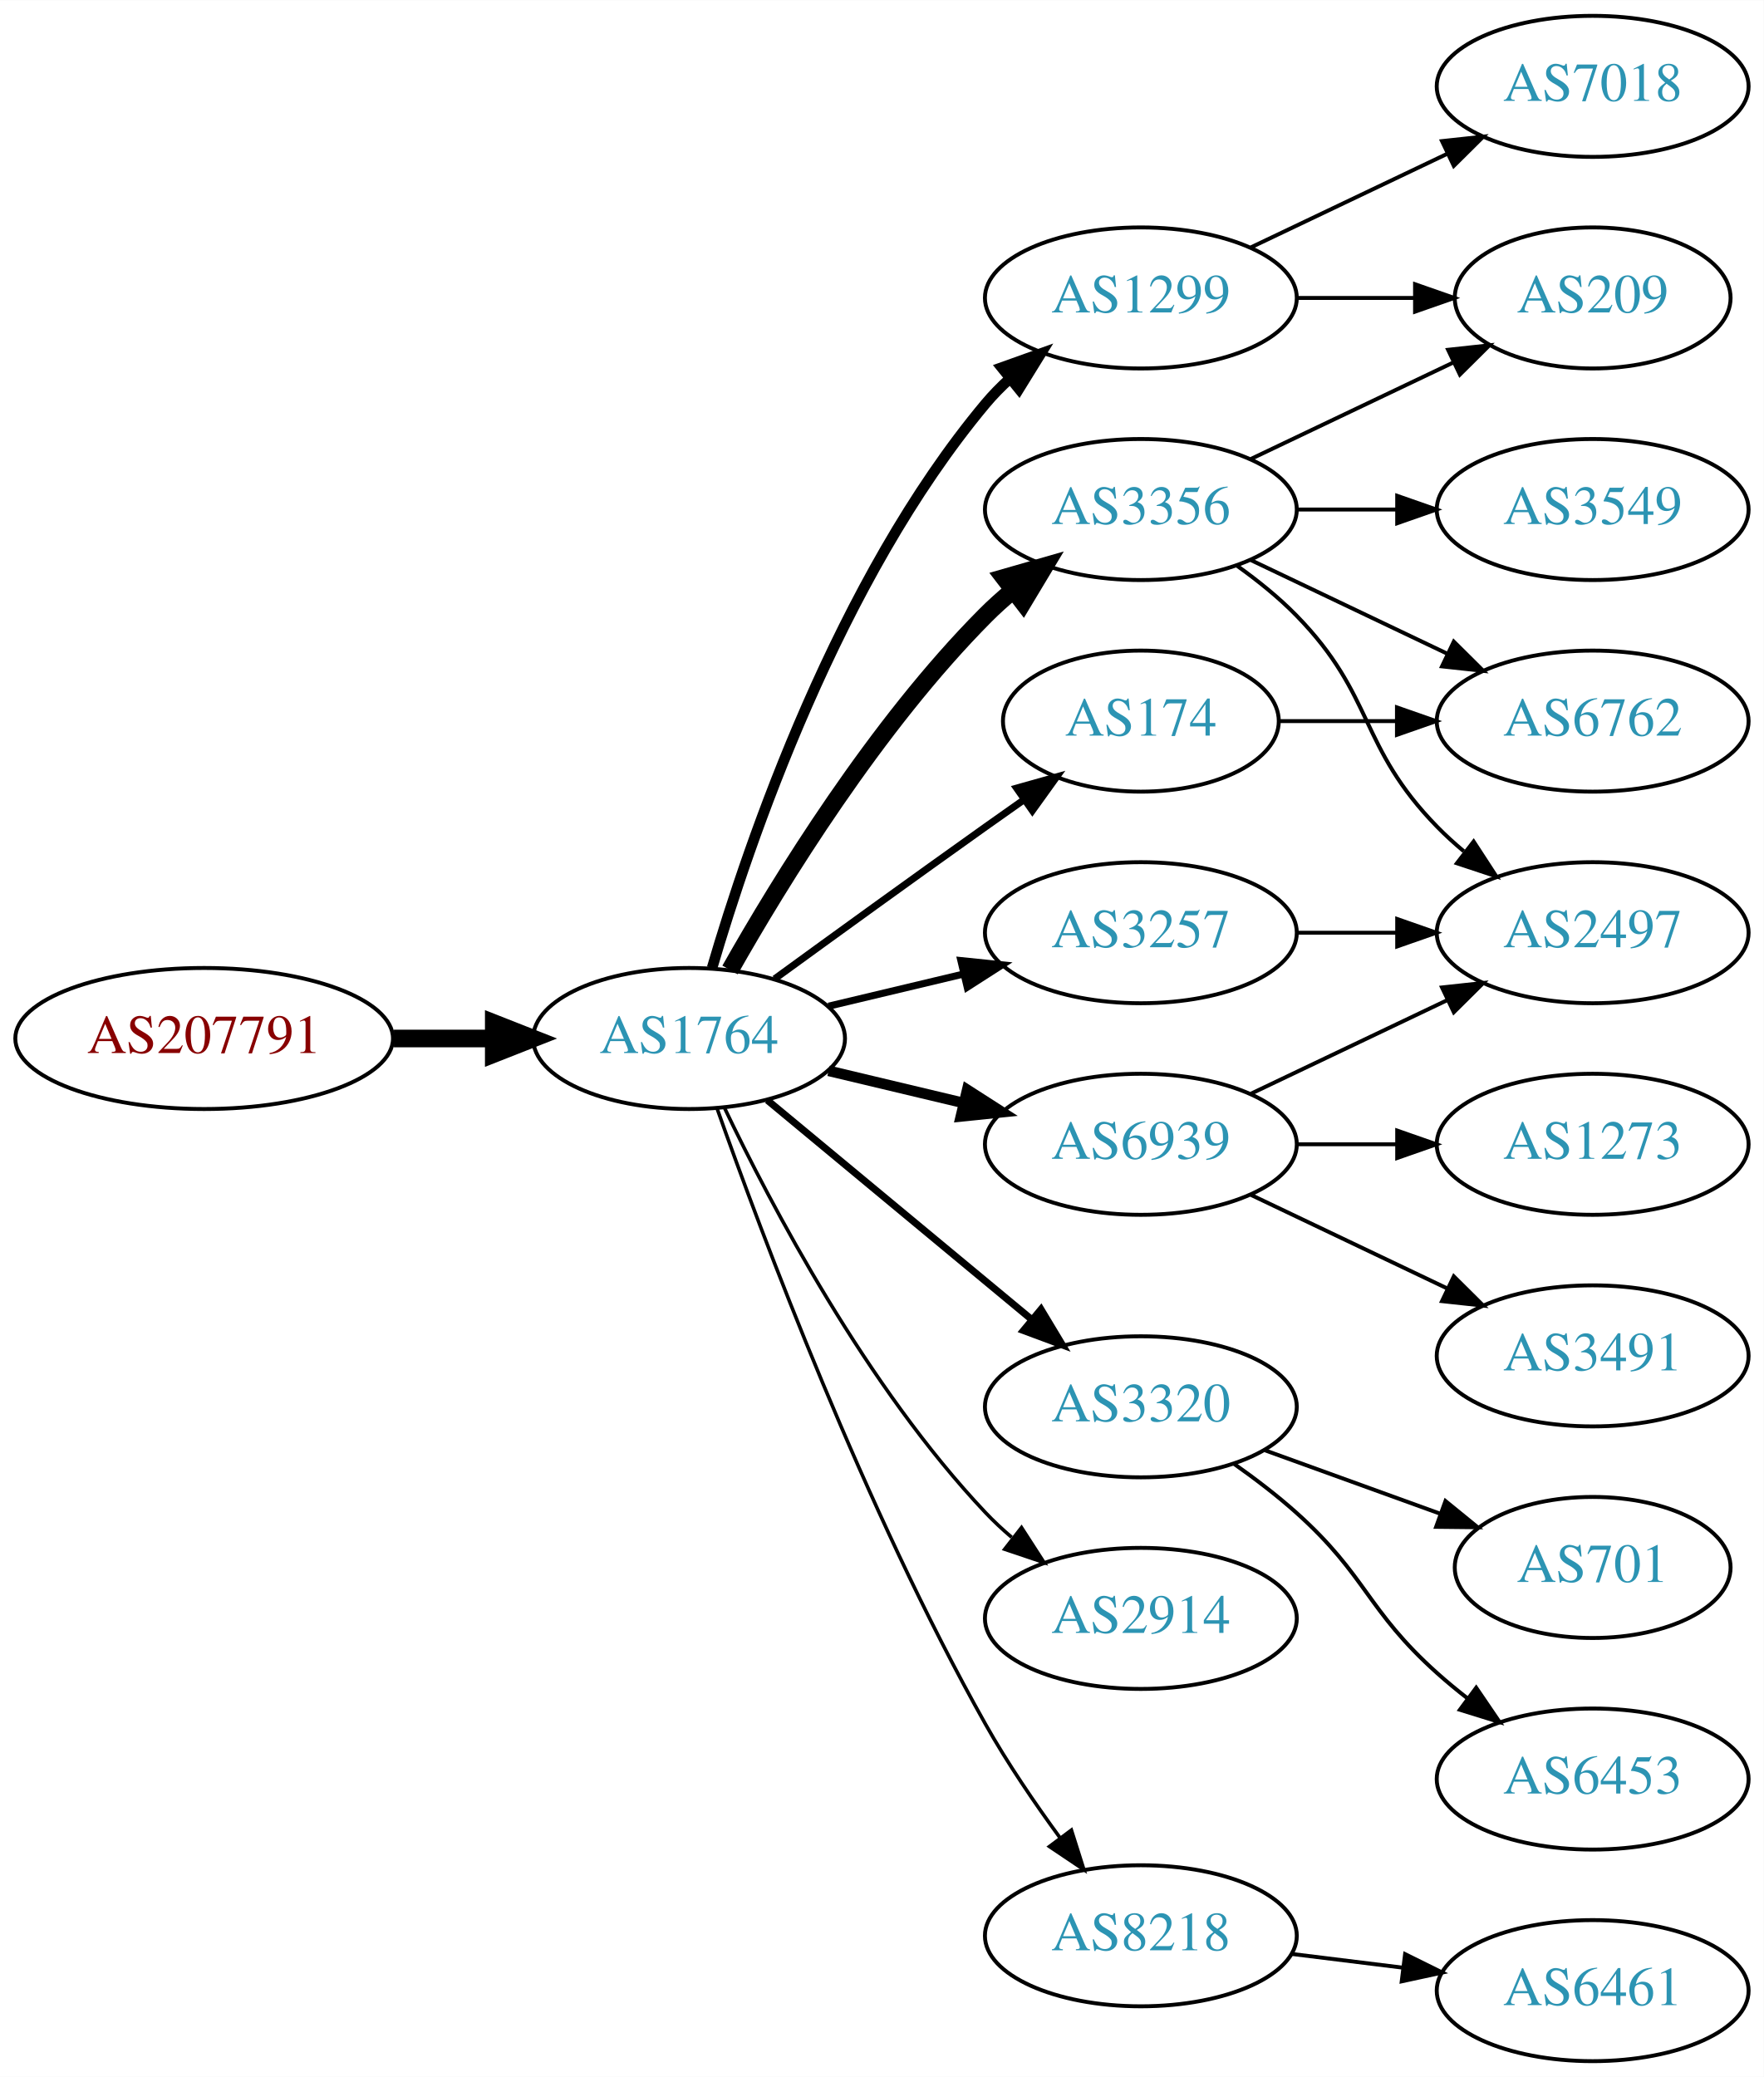
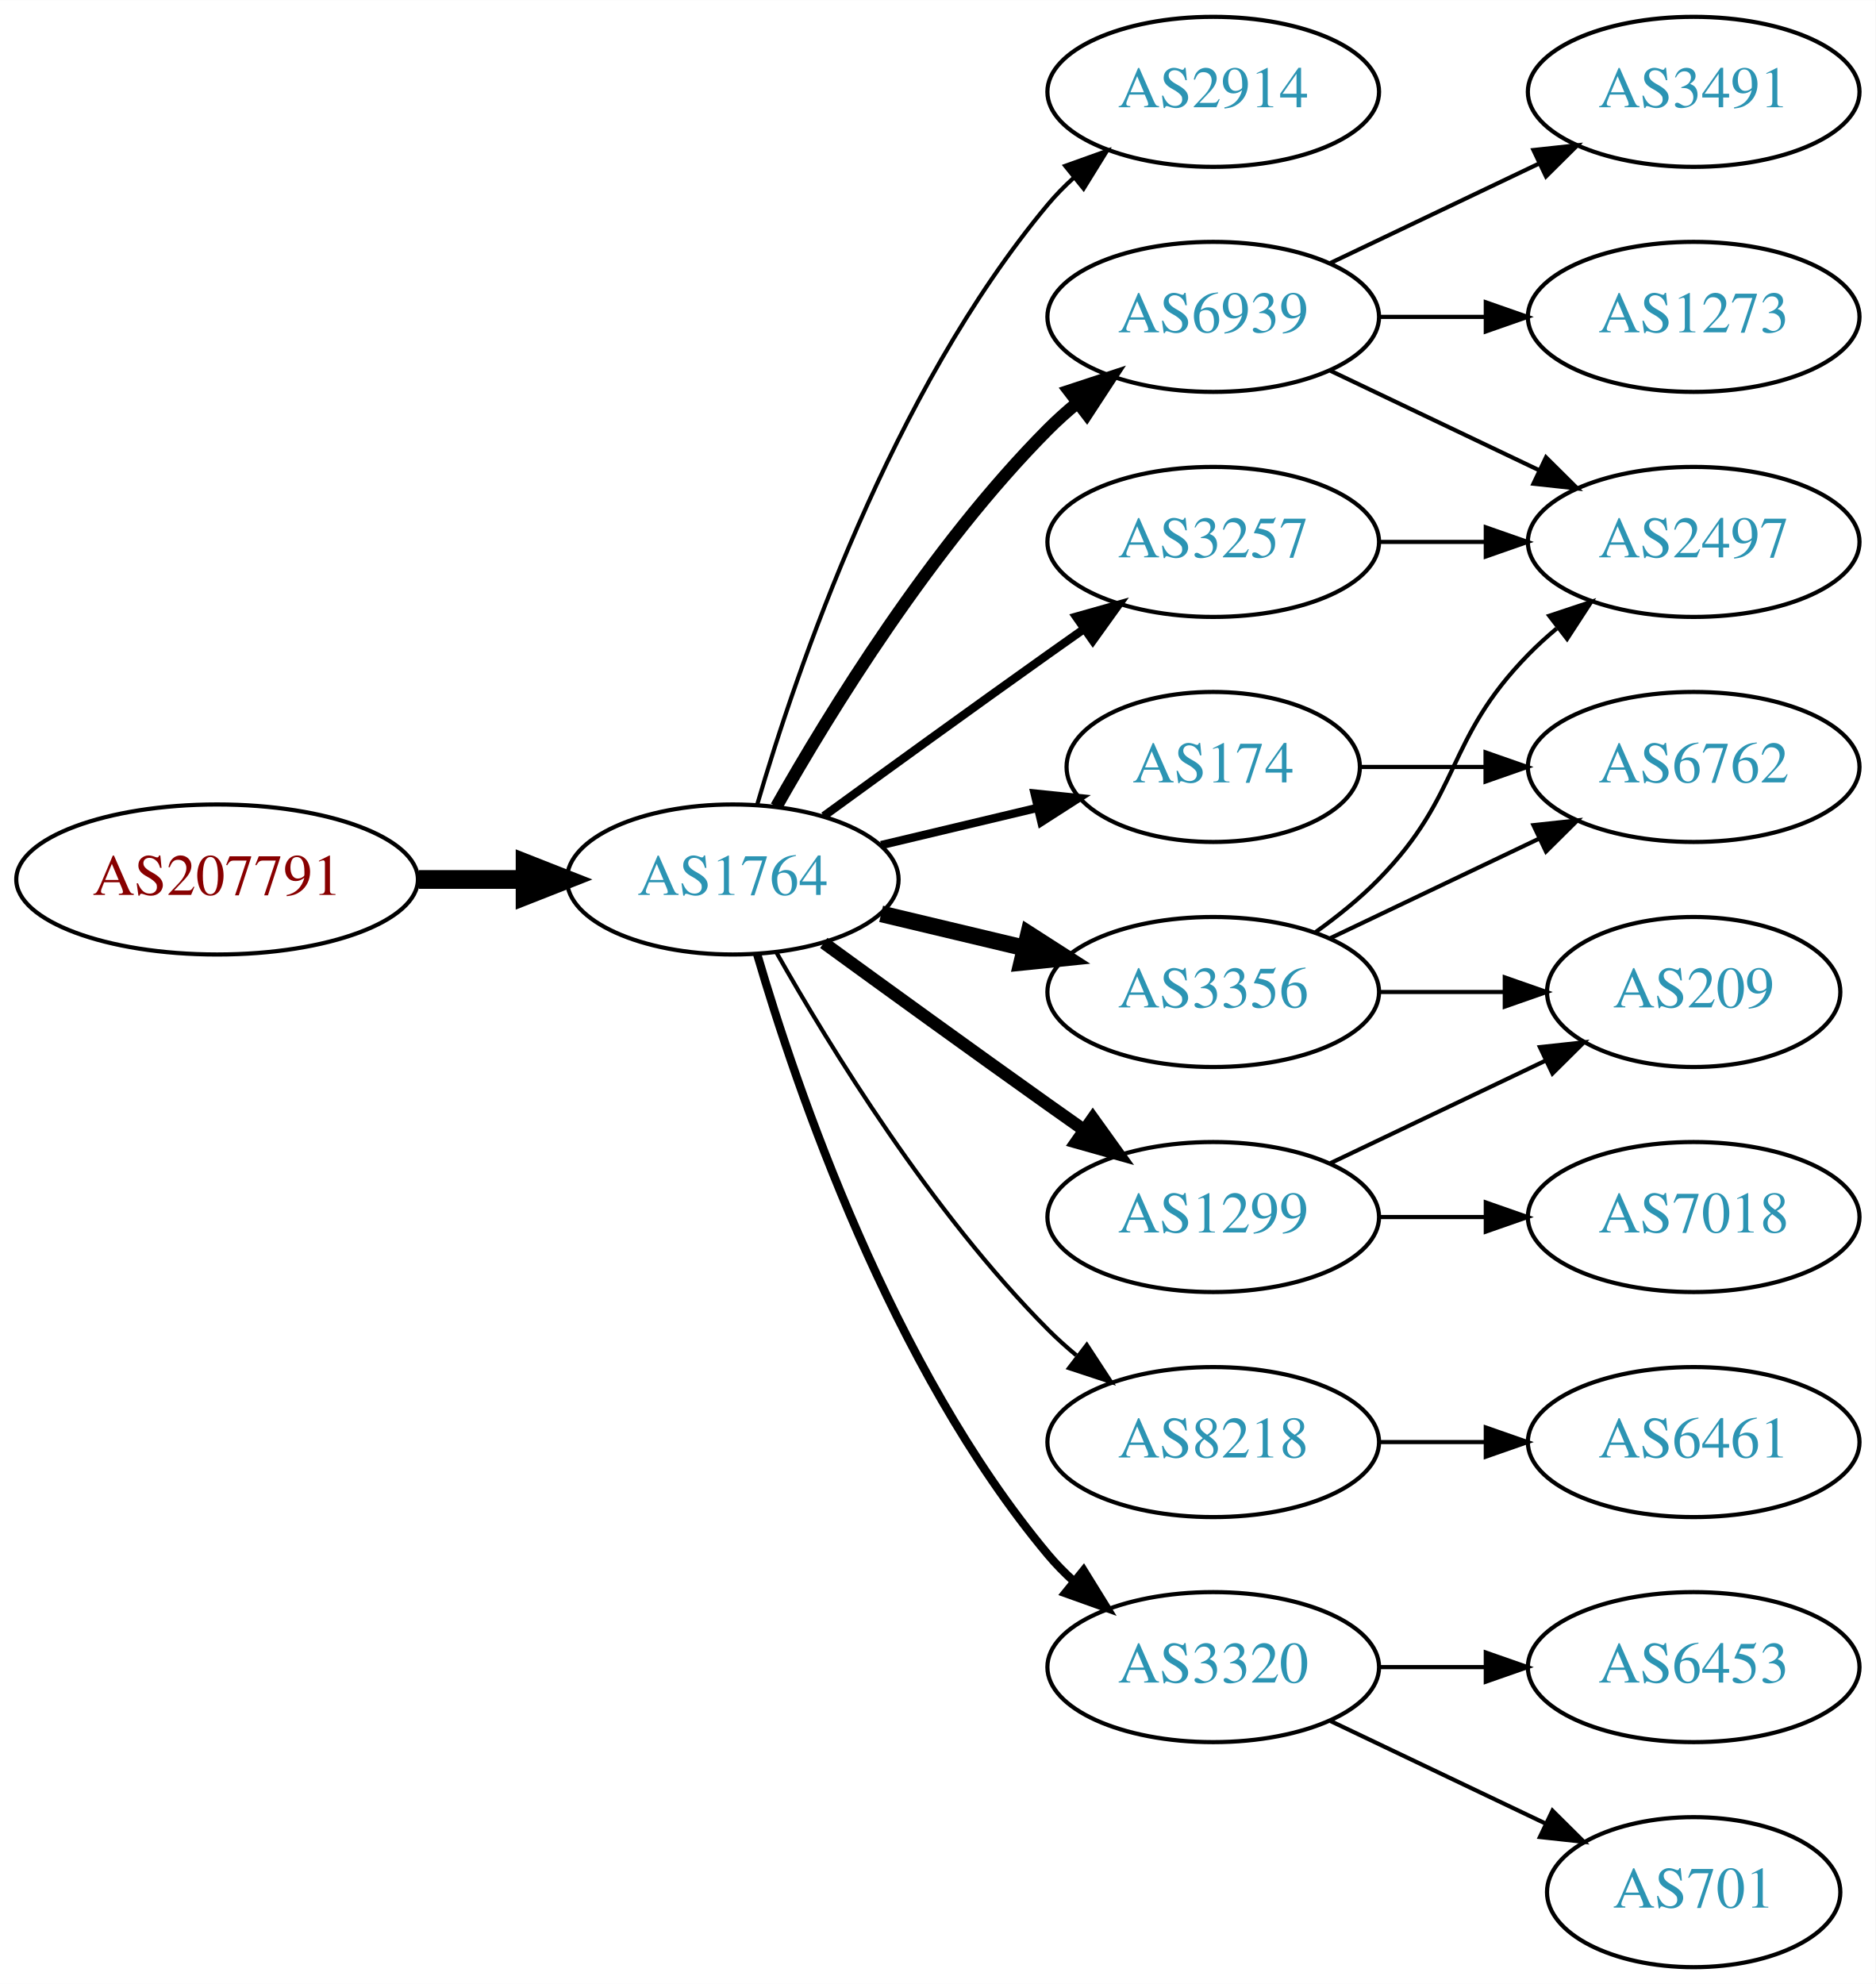
- <svg xmlns="http://www.w3.org/2000/svg" xmlns:xlink="http://www.w3.org/1999/xlink" width="450pt" height="530pt" viewBox="0.00 0.00 450.07 530.00">
-   <g id="graph0" class="graph" transform="scale(1 1) rotate(0) translate(4 526)">
-     <polygon fill="white" stroke="none" points="-4,4 -4,-526 446.07,-526 446.07,4 -4,4" />
+ <svg xmlns="http://www.w3.org/2000/svg" xmlns:xlink="http://www.w3.org/1999/xlink" width="450pt" height="476pt" viewBox="0.00 0.00 450.07 476.00">
+   <g id="graph0" class="graph" transform="scale(1 1) rotate(0) translate(4 472)">
+     <polygon fill="white" stroke="none" points="-4,4 -4,-472 446.07,-472 446.07,4 -4,4" />
    <g id="node1" class="node">
      <g id="a_node1">
        <a xlink:href="/asn/207791" xlink:title="AS207791 ~ NTB SOLUTIONS GmbH [AT]">
          <ellipse fill="#ffffff" stroke="black" cx="48.096" cy="-261" rx="48.192" ry="18" />
          <text text-anchor="middle" x="48.096" y="-257.3" font-family="Times,serif" font-size="14.00" fill="#880000">AS207791</text>
        </a>
      </g>
    </g>
    <g id="node2" class="node">
      <g id="a_node2">
        <a xlink:href="/asn/1764" xlink:title="AS1764 ~ NEXTLAYER-AS [AT]">
          <ellipse fill="#ffffff" stroke="black" cx="171.838" cy="-261" rx="39.794" ry="18" />
          <text text-anchor="middle" x="171.838" y="-257.3" font-family="Times,serif" font-size="14.00" fill="#2c94b3">AS1764</text>
        </a>
      </g>
    </g>
    <g id="edge1" class="edge">
      <path fill="none" stroke="black" stroke-width="4.5" d="M96.513,-261C104.867,-261 113.577,-261 121.969,-261" />
      <polygon fill="black" stroke="black" stroke-width="4.5" points="122.004,-264.938 132.004,-261 122.004,-257.063 122.004,-264.938" />
    </g>
    <g id="node3" class="node">
      <g id="a_node3">
-         <a xlink:href="/asn/3257" xlink:title="AS3257 ~ GTT [DE]">
-           <ellipse fill="#ffffff" stroke="black" cx="287.131" cy="-288" rx="39.794" ry="18" />
-           <text text-anchor="middle" x="287.131" y="-284.3" font-family="Times,serif" font-size="14.00" fill="#2c94b3">AS3257</text>
+         <a xlink:href="/asn/2914" xlink:title="AS2914 ~ NTT America, Inc. [US]">
+           <ellipse fill="#ffffff" stroke="black" cx="287.131" cy="-450" rx="39.794" ry="18" />
+           <text text-anchor="middle" x="287.131" y="-446.3" font-family="Times,serif" font-size="14.00" fill="#2c94b3">AS2914</text>
        </a>
      </g>
    </g>
    <g id="edge2" class="edge">
-       <path fill="none" stroke="black" stroke-width="1.8" d="M207.445,-269.248C218.316,-271.838 230.471,-274.735 241.913,-277.462" />
-       <polygon fill="black" stroke="black" stroke-width="1.8" points="241.197,-280.889 251.736,-279.803 242.819,-274.08 241.197,-280.889" />
+       <path fill="none" stroke="black" d="M177.712,-279.002C187.026,-310.844 209.843,-377.981 247.484,-423 249.355,-425.237 251.453,-427.374 253.679,-429.396" />
+       <polygon fill="black" stroke="black" points="251.623,-432.234 261.598,-435.804 256.026,-426.793 251.623,-432.234" />
    </g>
    <g id="node4" class="node">
      <g id="a_node4">
-         <a xlink:href="/asn/3356" xlink:title="AS3356 ~ Level 3 Parent, LLC [US]">
-           <ellipse fill="#ffffff" stroke="black" cx="287.131" cy="-396" rx="39.794" ry="18" />
-           <text text-anchor="middle" x="287.131" y="-392.3" font-family="Times,serif" font-size="14.00" fill="#2c94b3">AS3356</text>
+         <a xlink:href="/asn/3257" xlink:title="AS3257 ~ GTT [DE]">
+           <ellipse fill="#ffffff" stroke="black" cx="287.131" cy="-342" rx="39.794" ry="18" />
+           <text text-anchor="middle" x="287.131" y="-338.3" font-family="Times,serif" font-size="14.00" fill="#2c94b3">AS3257</text>
        </a>
      </g>
    </g>
    <g id="edge3" class="edge">
-       <path fill="none" stroke="black" stroke-width="4.5" d="M182.298,-278.49C195.08,-301.096 219.512,-340.886 247.484,-369 249.595,-371.121 251.891,-373.188 254.277,-375.171" />
-       <polygon fill="black" stroke="black" stroke-width="4.5" points="252.263,-378.589 262.592,-381.556 257.059,-372.343 252.263,-378.589" />
+       <path fill="none" stroke="black" stroke-width="2" d="M193.686,-276.222C208.62,-287.091 229.234,-302.025 247.484,-315 250.305,-317.005 253.248,-319.085 256.196,-321.159" />
+       <polygon fill="black" stroke="black" stroke-width="2" points="254.223,-324.05 264.421,-326.926 258.242,-318.319 254.223,-324.05" />
    </g>
    <g id="node5" class="node">
      <g id="a_node5">
-         <a xlink:href="/asn/3320" xlink:title="AS3320 ~ DTAG [DE]">
-           <ellipse fill="#ffffff" stroke="black" cx="287.131" cy="-167" rx="39.794" ry="18" />
-           <text text-anchor="middle" x="287.131" y="-163.3" font-family="Times,serif" font-size="14.00" fill="#2c94b3">AS3320</text>
+         <a xlink:href="/asn/8218" xlink:title="AS8218 ~ legacy Neotelecoms [FR]">
+           <ellipse fill="#ffffff" stroke="black" cx="287.131" cy="-126" rx="39.794" ry="18" />
+           <text text-anchor="middle" x="287.131" y="-122.3" font-family="Times,serif" font-size="14.00" fill="#2c94b3">AS8218</text>
        </a>
      </g>
    </g>
    <g id="edge4" class="edge">
-       <path fill="none" stroke="black" stroke-width="1.8" d="M191.801,-245.267C210.263,-229.948 238.5,-206.52 259.27,-189.287" />
-       <polygon fill="black" stroke="black" stroke-width="1.8" points="261.645,-191.864 267.106,-182.785 257.176,-186.477 261.645,-191.864" />
+       <path fill="none" stroke="black" d="M182.298,-243.51C195.08,-220.904 219.512,-181.114 247.484,-153 249.595,-150.879 251.891,-148.812 254.277,-146.829" />
+       <polygon fill="black" stroke="black" points="256.792,-149.31 262.592,-140.444 252.529,-143.758 256.792,-149.31" />
    </g>
    <g id="node6" class="node">
      <g id="a_node6">
        <a xlink:href="/asn/6939" xlink:title="AS6939 ~ Hurricane Electric LLC [US]">
-           <ellipse fill="#ffffff" stroke="black" cx="287.131" cy="-234" rx="39.794" ry="18" />
-           <text text-anchor="middle" x="287.131" y="-230.3" font-family="Times,serif" font-size="14.00" fill="#2c94b3">AS6939</text>
+           <ellipse fill="#ffffff" stroke="black" cx="287.131" cy="-396" rx="39.794" ry="18" />
+           <text text-anchor="middle" x="287.131" y="-392.3" font-family="Times,serif" font-size="14.00" fill="#2c94b3">AS6939</text>
        </a>
      </g>
    </g>
    <g id="edge5" class="edge">
-       <path fill="none" stroke="black" stroke-width="2.7" d="M207.445,-252.752C218.316,-250.162 230.471,-247.265 241.913,-244.538" />
-       <polygon fill="black" stroke="black" stroke-width="2.7" points="242.819,-247.92 251.736,-242.197 241.197,-241.111 242.819,-247.92" />
+       <path fill="none" stroke="black" stroke-width="3" d="M182.298,-278.49C195.08,-301.096 219.512,-340.886 247.484,-369 249.595,-371.121 251.891,-373.188 254.277,-375.171" />
+       <polygon fill="black" stroke="black" stroke-width="3" points="252.529,-378.242 262.592,-381.556 256.792,-372.69 252.529,-378.242" />
    </g>
    <g id="node7" class="node">
      <g id="a_node7">
-         <a xlink:href="/asn/1299" xlink:title="AS1299 ~ Telia Carrier [EU]">
-           <ellipse fill="#ffffff" stroke="black" cx="287.131" cy="-450" rx="39.794" ry="18" />
-           <text text-anchor="middle" x="287.131" y="-446.3" font-family="Times,serif" font-size="14.00" fill="#2c94b3">AS1299</text>
+         <a xlink:href="/asn/174" xlink:title="AS174 ~ Cogent Communications [US]">
+           <ellipse fill="#ffffff" stroke="black" cx="287.131" cy="-288" rx="35.194" ry="18" />
+           <text text-anchor="middle" x="287.131" y="-284.3" font-family="Times,serif" font-size="14.00" fill="#2c94b3">AS174</text>
        </a>
      </g>
    </g>
    <g id="edge6" class="edge">
-       <path fill="none" stroke="black" stroke-width="2.7" d="M177.712,-279.002C187.026,-310.844 209.843,-377.981 247.484,-423 249.355,-425.237 251.453,-427.374 253.679,-429.396" />
-       <polygon fill="black" stroke="black" stroke-width="2.7" points="251.623,-432.234 261.598,-435.804 256.026,-426.793 251.623,-432.234" />
+       <path fill="none" stroke="black" stroke-width="2" d="M207.445,-269.248C219.24,-272.058 232.544,-275.229 244.812,-278.153" />
+       <polygon fill="black" stroke="black" stroke-width="2" points="244.278,-281.624 254.817,-280.537 245.901,-274.814 244.278,-281.624" />
    </g>
    <g id="node8" class="node">
      <g id="a_node8">
-         <a xlink:href="/asn/174" xlink:title="AS174 ~ Cogent Communications [US]">
-           <ellipse fill="#ffffff" stroke="black" cx="287.131" cy="-342" rx="35.194" ry="18" />
-           <text text-anchor="middle" x="287.131" y="-338.3" font-family="Times,serif" font-size="14.00" fill="#2c94b3">AS174</text>
+         <a xlink:href="/asn/3356" xlink:title="AS3356 ~ Level 3 Parent, LLC [US]">
+           <ellipse fill="#ffffff" stroke="black" cx="287.131" cy="-234" rx="39.794" ry="18" />
+           <text text-anchor="middle" x="287.131" y="-230.3" font-family="Times,serif" font-size="14.00" fill="#2c94b3">AS3356</text>
        </a>
      </g>
    </g>
    <g id="edge7" class="edge">
-       <path fill="none" stroke="black" stroke-width="1.8" d="M193.686,-276.222C208.62,-287.091 229.234,-302.025 247.484,-315 250.695,-317.282 254.064,-319.661 257.418,-322.018" />
-       <polygon fill="black" stroke="black" stroke-width="1.8" points="255.43,-324.899 265.629,-327.77 259.447,-319.166 255.43,-324.899" />
+       <path fill="none" stroke="black" stroke-width="4" d="M207.445,-252.752C218.316,-250.162 230.471,-247.265 241.913,-244.538" />
+       <polygon fill="black" stroke="black" stroke-width="4" points="242.819,-247.92 251.736,-242.197 241.197,-241.111 242.819,-247.92" />
    </g>
    <g id="node9" class="node">
      <g id="a_node9">
-         <a xlink:href="/asn/2914" xlink:title="AS2914 ~ NTT America, Inc. [US]">
-           <ellipse fill="#ffffff" stroke="black" cx="287.131" cy="-113" rx="39.794" ry="18" />
-           <text text-anchor="middle" x="287.131" y="-109.3" font-family="Times,serif" font-size="14.00" fill="#2c94b3">AS2914</text>
+         <a xlink:href="/asn/1299" xlink:title="AS1299 ~ Telia Carrier [EU]">
+           <ellipse fill="#ffffff" stroke="black" cx="287.131" cy="-180" rx="39.794" ry="18" />
+           <text text-anchor="middle" x="287.131" y="-176.3" font-family="Times,serif" font-size="14.00" fill="#2c94b3">AS1299</text>
        </a>
      </g>
    </g>
    <g id="edge8" class="edge">
-       <path fill="none" stroke="black" stroke-width="0.9" d="M180.801,-243.462C192.739,-218.48 217.147,-172.12 247.484,-140 249.539,-137.824 251.795,-135.72 254.154,-133.71" />
-       <polygon fill="black" stroke="black" stroke-width="0.9" points="256.677,-136.18 262.419,-127.276 252.378,-130.656 256.677,-136.18" />
+       <path fill="none" stroke="black" stroke-width="3" d="M193.686,-245.778C208.62,-234.909 229.234,-219.975 247.484,-207 250.305,-204.995 253.248,-202.915 256.196,-200.841" />
+       <polygon fill="black" stroke="black" stroke-width="3" points="258.242,-203.681 264.421,-195.074 254.223,-197.95 258.242,-203.681" />
    </g>
    <g id="node10" class="node">
      <g id="a_node10">
-         <a xlink:href="/asn/8218" xlink:title="AS8218 ~ legacy Neotelecoms [FR]">
-           <ellipse fill="#ffffff" stroke="black" cx="287.131" cy="-32" rx="39.794" ry="18" />
-           <text text-anchor="middle" x="287.131" y="-28.3" font-family="Times,serif" font-size="14.00" fill="#2c94b3">AS8218</text>
+         <a xlink:href="/asn/3320" xlink:title="AS3320 ~ DTAG [DE]">
+           <ellipse fill="#ffffff" stroke="black" cx="287.131" cy="-72" rx="39.794" ry="18" />
+           <text text-anchor="middle" x="287.131" y="-68.3" font-family="Times,serif" font-size="14.00" fill="#2c94b3">AS3320</text>
        </a>
      </g>
    </g>
    <g id="edge9" class="edge">
-       <path fill="none" stroke="black" stroke-width="0.9" d="M178.941,-243.266C190.369,-210.973 216.647,-140.849 247.484,-86 253.05,-76.1 260.056,-65.823 266.568,-56.924" />
-       <polygon fill="black" stroke="black" stroke-width="0.9" points="269.405,-58.975 272.598,-48.873 263.802,-54.779 269.405,-58.975" />
+       <path fill="none" stroke="black" stroke-width="2" d="M177.712,-242.998C187.026,-211.156 209.843,-144.019 247.484,-99 249.355,-96.763 251.453,-94.626 253.679,-92.604" />
+       <polygon fill="black" stroke="black" stroke-width="2" points="256.026,-95.207 261.598,-86.196 251.623,-89.766 256.026,-95.207" />
+     </g>
+     <g id="node11" class="node">
+       <g id="a_node11">
+         <a xlink:href="/asn/2497" xlink:title="AS2497 ~ Internet Initiative Japan Inc. [JP]">
+           <ellipse fill="#ffffff" stroke="black" cx="402.424" cy="-342" rx="39.794" ry="18" />
+           <text text-anchor="middle" x="402.424" y="-338.3" font-family="Times,serif" font-size="14.00" fill="#2c94b3">AS2497</text>
+         </a>
+       </g>
+     </g>
+     <g id="edge10" class="edge">
+       <path fill="none" stroke="black" d="M326.803,-342C335.006,-342 343.77,-342 352.302,-342" />
+       <polygon fill="black" stroke="black" points="352.541,-345.5 362.541,-342 352.541,-338.5 352.541,-345.5" />
+     </g>
+     <g id="node12" class="node">
+       <g id="a_node12">
+         <a xlink:href="/asn/6461" xlink:title="AS6461 ~ ZAYO-6461 [US]">
+           <ellipse fill="#ffffff" stroke="black" cx="402.424" cy="-126" rx="39.794" ry="18" />
+           <text text-anchor="middle" x="402.424" y="-122.3" font-family="Times,serif" font-size="14.00" fill="#2c94b3">AS6461</text>
+         </a>
+       </g>
+     </g>
+     <g id="edge11" class="edge">
+       <path fill="none" stroke="black" d="M326.803,-126C335.006,-126 343.77,-126 352.302,-126" />
+       <polygon fill="black" stroke="black" points="352.541,-129.5 362.541,-126 352.541,-122.5 352.541,-129.5" />
+     </g>
+     <g id="edge14" class="edge">
+       <path fill="none" stroke="black" d="M315.267,-383.066C330.261,-375.919 349.082,-366.948 365.306,-359.215" />
+       <polygon fill="black" stroke="black" points="366.988,-362.291 374.509,-354.829 363.976,-355.972 366.988,-362.291" />
+     </g>
+     <g id="node13" class="node">
+       <g id="a_node13">
+         <a xlink:href="/asn/3491" xlink:title="AS3491 ~ PCCW Global, Inc. [US]">
+           <ellipse fill="#ffffff" stroke="black" cx="402.424" cy="-450" rx="39.794" ry="18" />
+           <text text-anchor="middle" x="402.424" y="-446.3" font-family="Times,serif" font-size="14.00" fill="#2c94b3">AS3491</text>
+         </a>
+       </g>
+     </g>
+     <g id="edge12" class="edge">
+       <path fill="none" stroke="black" d="M315.267,-408.934C330.261,-416.081 349.082,-425.052 365.306,-432.785" />
+       <polygon fill="black" stroke="black" points="363.976,-436.028 374.509,-437.171 366.988,-429.709 363.976,-436.028" />
+     </g>
+     <g id="node14" class="node">
+       <g id="a_node14">
+         <a xlink:href="/asn/1273" xlink:title="AS1273 ~ Vodafone Group PLC [EU]">
+           <ellipse fill="#ffffff" stroke="black" cx="402.424" cy="-396" rx="39.794" ry="18" />
+           <text text-anchor="middle" x="402.424" y="-392.3" font-family="Times,serif" font-size="14.00" fill="#2c94b3">AS1273</text>
+         </a>
+       </g>
+     </g>
+     <g id="edge13" class="edge">
+       <path fill="none" stroke="black" d="M326.803,-396C335.006,-396 343.77,-396 352.302,-396" />
+       <polygon fill="black" stroke="black" points="352.541,-399.5 362.541,-396 352.541,-392.5 352.541,-399.5" />
    </g>
    <g id="node15" class="node">
      <g id="a_node15">
-         <a xlink:href="/asn/2497" xlink:title="AS2497 ~ Internet Initiative Japan Inc. [JP]">
+         <a xlink:href="/asn/6762" xlink:title="AS6762 ~ TELECOM ITALIA SPARKLE S.p.A. [IT]">
          <ellipse fill="#ffffff" stroke="black" cx="402.424" cy="-288" rx="39.794" ry="18" />
-           <text text-anchor="middle" x="402.424" y="-284.3" font-family="Times,serif" font-size="14.00" fill="#2c94b3">AS2497</text>
-         </a>
-       </g>
-     </g>
-     <g id="edge21" class="edge">
-       <path fill="none" stroke="black" d="M326.803,-288C335.006,-288 343.77,-288 352.302,-288" />
-       <polygon fill="black" stroke="black" points="352.541,-291.5 362.541,-288 352.541,-284.5 352.541,-291.5" />
-     </g>
-     <g id="edge19" class="edge">
-       <path fill="none" stroke="black" d="M311.725,-381.611C316.981,-377.852 322.313,-373.563 326.777,-369 346.95,-348.383 342.605,-335.617 362.777,-315 364.87,-312.861 367.154,-310.782 369.53,-308.79" />
-       <polygon fill="black" stroke="black" points="372.049,-311.268 377.83,-302.389 367.774,-305.725 372.049,-311.268" />
+           <text text-anchor="middle" x="402.424" y="-284.3" font-family="Times,serif" font-size="14.00" fill="#2c94b3">AS6762</text>
+         </a>
+       </g>
+     </g>
+     <g id="edge15" class="edge">
+       <path fill="none" stroke="black" d="M322.43,-288C331.807,-288 342.158,-288 352.192,-288" />
+       <polygon fill="black" stroke="black" points="352.481,-291.5 362.481,-288 352.481,-284.5 352.481,-291.5" />
+     </g>
+     <g id="edge17" class="edge">
+       <path fill="none" stroke="black" d="M311.725,-248.389C316.981,-252.148 322.313,-256.437 326.777,-261 346.95,-281.617 342.605,-294.383 362.777,-315 364.87,-317.139 367.154,-319.218 369.53,-321.21" />
+       <polygon fill="black" stroke="black" points="367.774,-324.275 377.83,-327.611 372.049,-318.732 367.774,-324.275" />
+     </g>
+     <g id="edge18" class="edge">
+       <path fill="none" stroke="black" d="M315.267,-246.934C330.261,-254.081 349.082,-263.052 365.306,-270.785" />
+       <polygon fill="black" stroke="black" points="363.976,-274.028 374.509,-275.171 366.988,-267.709 363.976,-274.028" />
+     </g>
+     <g id="node16" class="node">
+       <g id="a_node16">
+         <a xlink:href="/asn/209" xlink:title="AS209 ~ CenturyLink Communications, LLC [US]">
+           <ellipse fill="#ffffff" stroke="black" cx="402.424" cy="-234" rx="35.194" ry="18" />
+           <text text-anchor="middle" x="402.424" y="-230.3" font-family="Times,serif" font-size="14.00" fill="#2c94b3">AS209</text>
+         </a>
+       </g>
+     </g>
+     <g id="edge16" class="edge">
+       <path fill="none" stroke="black" d="M326.803,-234C336.508,-234 346.999,-234 356.962,-234" />
+       <polygon fill="black" stroke="black" points="357.098,-237.5 367.098,-234 357.098,-230.5 357.098,-237.5" />
+     </g>
+     <g id="edge20" class="edge">
+       <path fill="none" stroke="black" d="M315.267,-192.934C330.699,-200.29 350.185,-209.577 366.72,-217.459" />
+       <polygon fill="black" stroke="black" points="365.529,-220.768 376.062,-221.911 368.54,-214.449 365.529,-220.768" />
    </g>
    <g id="node17" class="node">
      <g id="a_node17">
-         <a xlink:href="/asn/209" xlink:title="AS209 ~ CenturyLink Communications, LLC [US]">
-           <ellipse fill="#ffffff" stroke="black" cx="402.424" cy="-450" rx="35.194" ry="18" />
-           <text text-anchor="middle" x="402.424" y="-446.3" font-family="Times,serif" font-size="14.00" fill="#2c94b3">AS209</text>
-         </a>
-       </g>
-     </g>
-     <g id="edge17" class="edge">
-       <path fill="none" stroke="black" d="M315.267,-408.934C330.699,-416.29 350.185,-425.577 366.72,-433.459" />
-       <polygon fill="black" stroke="black" points="365.529,-436.768 376.062,-437.911 368.54,-430.449 365.529,-436.768" />
+         <a xlink:href="/asn/7018" xlink:title="AS7018 ~ AT&amp;T Services, Inc. [US]">
+           <ellipse fill="#ffffff" stroke="black" cx="402.424" cy="-180" rx="39.794" ry="18" />
+           <text text-anchor="middle" x="402.424" y="-176.3" font-family="Times,serif" font-size="14.00" fill="#2c94b3">AS7018</text>
+         </a>
+       </g>
+     </g>
+     <g id="edge19" class="edge">
+       <path fill="none" stroke="black" d="M326.803,-180C335.006,-180 343.77,-180 352.302,-180" />
+       <polygon fill="black" stroke="black" points="352.541,-183.5 362.541,-180 352.541,-176.5 352.541,-183.5" />
    </g>
    <g id="node18" class="node">
      <g id="a_node18">
-         <a xlink:href="/asn/6762" xlink:title="AS6762 ~ TELECOM ITALIA SPARKLE S.p.A. [IT]">
-           <ellipse fill="#ffffff" stroke="black" cx="402.424" cy="-342" rx="39.794" ry="18" />
-           <text text-anchor="middle" x="402.424" y="-338.3" font-family="Times,serif" font-size="14.00" fill="#2c94b3">AS6762</text>
-         </a>
-       </g>
-     </g>
-     <g id="edge18" class="edge">
-       <path fill="none" stroke="black" d="M315.267,-383.066C330.261,-375.919 349.082,-366.948 365.306,-359.215" />
-       <polygon fill="black" stroke="black" points="366.988,-362.291 374.509,-354.829 363.976,-355.972 366.988,-362.291" />
+         <a xlink:href="/asn/701" xlink:title="AS701 ~ UUNET [US]">
+           <ellipse fill="#ffffff" stroke="black" cx="402.424" cy="-18" rx="35.194" ry="18" />
+           <text text-anchor="middle" x="402.424" y="-14.3" font-family="Times,serif" font-size="14.00" fill="#2c94b3">AS701</text>
+         </a>
+       </g>
+     </g>
+     <g id="edge21" class="edge">
+       <path fill="none" stroke="black" d="M315.267,-59.066C330.699,-51.71 350.185,-42.423 366.72,-34.541" />
+       <polygon fill="black" stroke="black" points="368.54,-37.551 376.062,-30.089 365.529,-31.232 368.54,-37.551" />
    </g>
    <g id="node19" class="node">
      <g id="a_node19">
-         <a xlink:href="/asn/3549" xlink:title="AS3549 ~ Level 3 Parent, LLC [US]">
-           <ellipse fill="#ffffff" stroke="black" cx="402.424" cy="-396" rx="39.794" ry="18" />
-           <text text-anchor="middle" x="402.424" y="-392.3" font-family="Times,serif" font-size="14.00" fill="#2c94b3">AS3549</text>
-         </a>
-       </g>
-     </g>
-     <g id="edge20" class="edge">
-       <path fill="none" stroke="black" d="M326.803,-396C335.006,-396 343.77,-396 352.302,-396" />
-       <polygon fill="black" stroke="black" points="352.541,-399.5 362.541,-396 352.541,-392.5 352.541,-399.5" />
-     </g>
-     <g id="node11" class="node">
-       <g id="a_node11">
-         <a xlink:href="/asn/701" xlink:title="AS701 ~ UUNET [US]">
-           <ellipse fill="#ffffff" stroke="black" cx="402.424" cy="-126" rx="35.194" ry="18" />
-           <text text-anchor="middle" x="402.424" y="-122.3" font-family="Times,serif" font-size="14.00" fill="#2c94b3">AS701</text>
-         </a>
-       </g>
-     </g>
-     <g id="edge10" class="edge">
-       <path fill="none" stroke="black" d="M318.79,-155.905C332.527,-150.933 348.867,-145.02 363.376,-139.769" />
-       <polygon fill="black" stroke="black" points="364.862,-142.954 373.074,-136.26 362.48,-136.372 364.862,-142.954" />
-     </g>
-     <g id="node12" class="node">
-       <g id="a_node12">
        <a xlink:href="/asn/6453" xlink:title="AS6453 ~ TATA COMMUNICATIONS (AMERICA) INC [US]">
          <ellipse fill="#ffffff" stroke="black" cx="402.424" cy="-72" rx="39.794" ry="18" />
          <text text-anchor="middle" x="402.424" y="-68.3" font-family="Times,serif" font-size="14.00" fill="#2c94b3">AS6453</text>
        </a>
      </g>
    </g>
-     <g id="edge11" class="edge">
-       <path fill="none" stroke="black" d="M310.896,-152.454C316.295,-148.641 321.898,-144.367 326.777,-140 344.847,-123.828 344.708,-115.172 362.777,-99 365.217,-96.817 367.838,-94.656 370.523,-92.565" />
-       <polygon fill="black" stroke="black" points="372.702,-95.307 378.659,-86.546 368.539,-89.68 372.702,-95.307" />
-     </g>
-     <g id="node13" class="node">
-       <g id="a_node13">
-         <a xlink:href="/asn/1273" xlink:title="AS1273 ~ Vodafone Group PLC [EU]">
-           <ellipse fill="#ffffff" stroke="black" cx="402.424" cy="-234" rx="39.794" ry="18" />
-           <text text-anchor="middle" x="402.424" y="-230.3" font-family="Times,serif" font-size="14.00" fill="#2c94b3">AS1273</text>
-         </a>
-       </g>
-     </g>
-     <g id="edge12" class="edge">
-       <path fill="none" stroke="black" d="M326.803,-234C335.006,-234 343.77,-234 352.302,-234" />
-       <polygon fill="black" stroke="black" points="352.541,-237.5 362.541,-234 352.541,-230.5 352.541,-237.5" />
-     </g>
-     <g id="node14" class="node">
-       <g id="a_node14">
-         <a xlink:href="/asn/3491" xlink:title="AS3491 ~ PCCW Global, Inc. [US]">
-           <ellipse fill="#ffffff" stroke="black" cx="402.424" cy="-180" rx="39.794" ry="18" />
-           <text text-anchor="middle" x="402.424" y="-176.3" font-family="Times,serif" font-size="14.00" fill="#2c94b3">AS3491</text>
-         </a>
-       </g>
-     </g>
-     <g id="edge13" class="edge">
-       <path fill="none" stroke="black" d="M315.267,-221.066C330.261,-213.919 349.082,-204.948 365.306,-197.215" />
-       <polygon fill="black" stroke="black" points="366.988,-200.291 374.509,-192.829 363.976,-193.972 366.988,-200.291" />
-     </g>
-     <g id="edge14" class="edge">
-       <path fill="none" stroke="black" d="M315.267,-246.934C330.261,-254.081 349.082,-263.052 365.306,-270.785" />
-       <polygon fill="black" stroke="black" points="363.976,-274.028 374.509,-275.171 366.988,-267.709 363.976,-274.028" />
-     </g>
-     <g id="node16" class="node">
-       <g id="a_node16">
-         <a xlink:href="/asn/7018" xlink:title="AS7018 ~ AT&amp;T Services, Inc. [US]">
-           <ellipse fill="#ffffff" stroke="black" cx="402.424" cy="-504" rx="39.794" ry="18" />
-           <text text-anchor="middle" x="402.424" y="-500.3" font-family="Times,serif" font-size="14.00" fill="#2c94b3">AS7018</text>
-         </a>
-       </g>
-     </g>
-     <g id="edge15" class="edge">
-       <path fill="none" stroke="black" d="M315.267,-462.934C330.261,-470.081 349.082,-479.052 365.306,-486.785" />
-       <polygon fill="black" stroke="black" points="363.976,-490.028 374.509,-491.171 366.988,-483.709 363.976,-490.028" />
-     </g>
-     <g id="edge16" class="edge">
-       <path fill="none" stroke="black" d="M326.803,-450C336.508,-450 346.999,-450 356.962,-450" />
-       <polygon fill="black" stroke="black" points="357.098,-453.5 367.098,-450 357.098,-446.5 357.098,-453.5" />
-     </g>
    <g id="edge22" class="edge">
-       <path fill="none" stroke="black" d="M322.43,-342C331.807,-342 342.158,-342 352.192,-342" />
-       <polygon fill="black" stroke="black" points="352.481,-345.5 362.481,-342 352.481,-338.5 352.481,-345.5" />
-     </g>
-     <g id="node20" class="node">
-       <g id="a_node20">
-         <a xlink:href="/asn/6461" xlink:title="AS6461 ~ ZAYO-6461 [US]">
-           <ellipse fill="#ffffff" stroke="black" cx="402.424" cy="-18" rx="39.794" ry="18" />
-           <text text-anchor="middle" x="402.424" y="-14.3" font-family="Times,serif" font-size="14.00" fill="#2c94b3">AS6461</text>
-         </a>
-       </g>
-     </g>
-     <g id="edge23" class="edge">
-       <path fill="none" stroke="black" d="M325.541,-27.377C334.629,-26.254 344.466,-25.038 353.951,-23.866" />
-       <polygon fill="black" stroke="black" points="354.558,-27.318 364.053,-22.618 353.699,-20.371 354.558,-27.318" />
+       <path fill="none" stroke="black" d="M326.803,-72C335.006,-72 343.77,-72 352.302,-72" />
+       <polygon fill="black" stroke="black" points="352.541,-75.5 362.541,-72 352.541,-68.5 352.541,-75.5" />
    </g>
  </g>
</svg>
